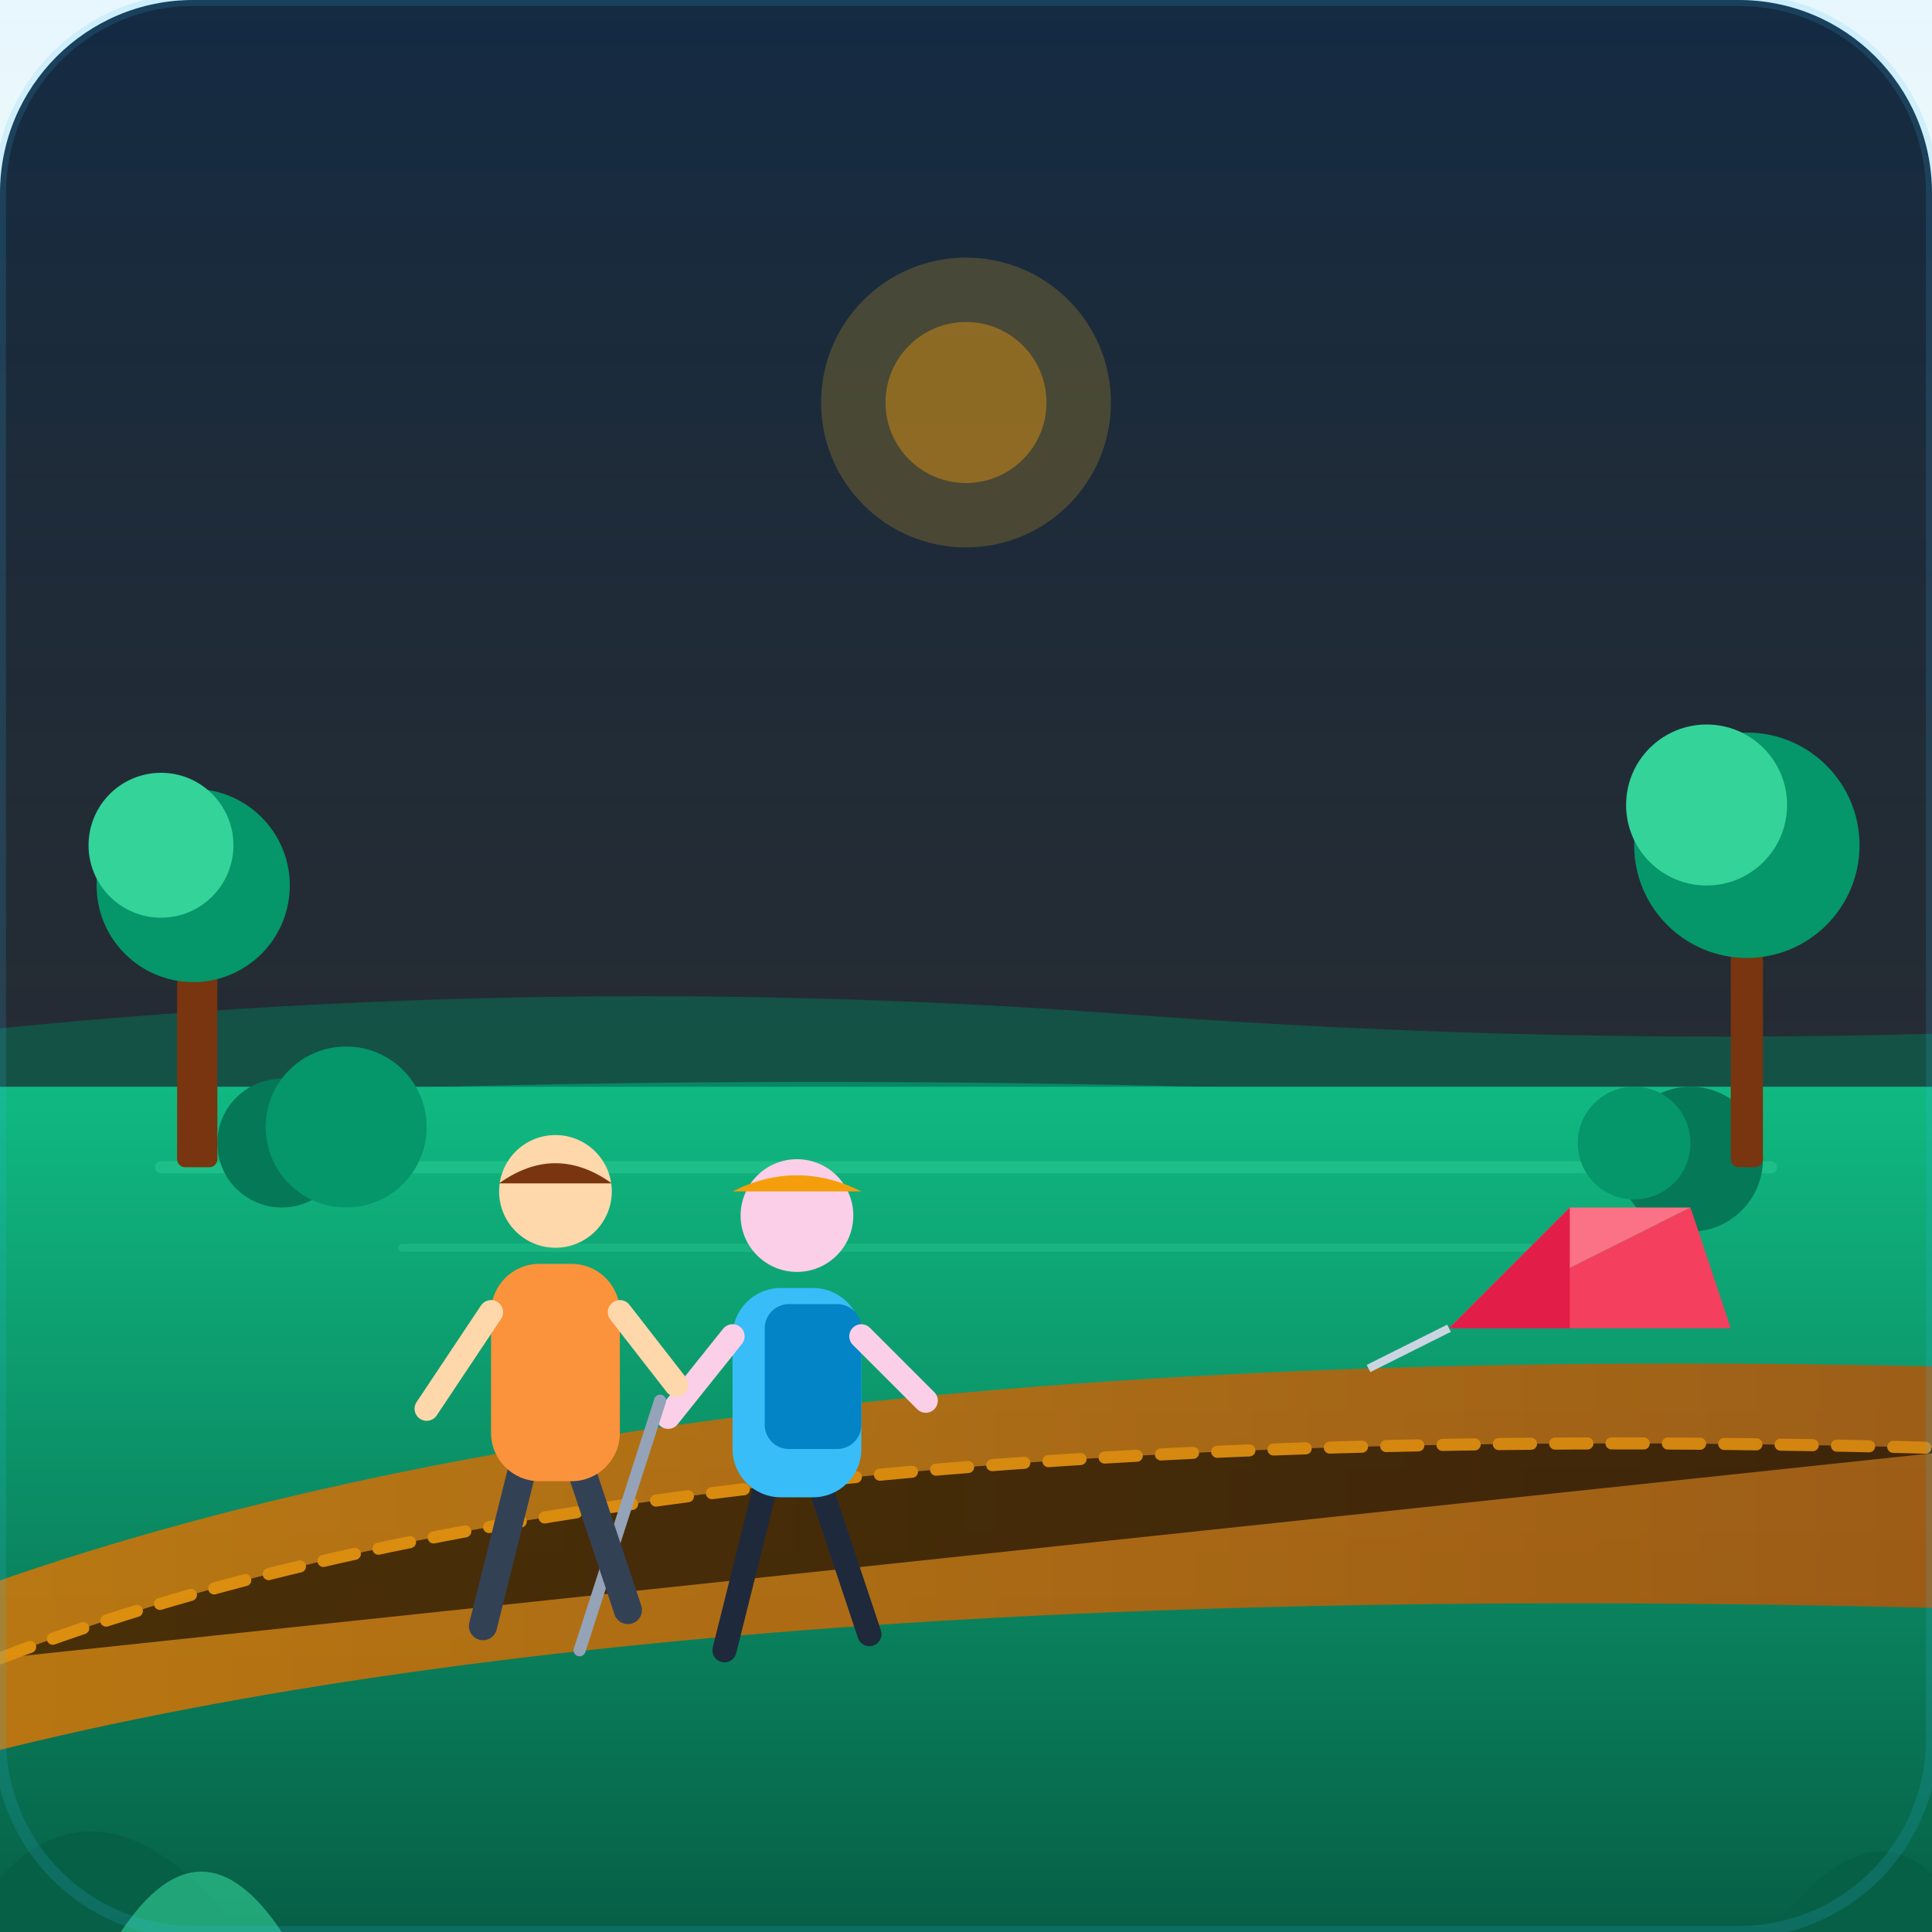
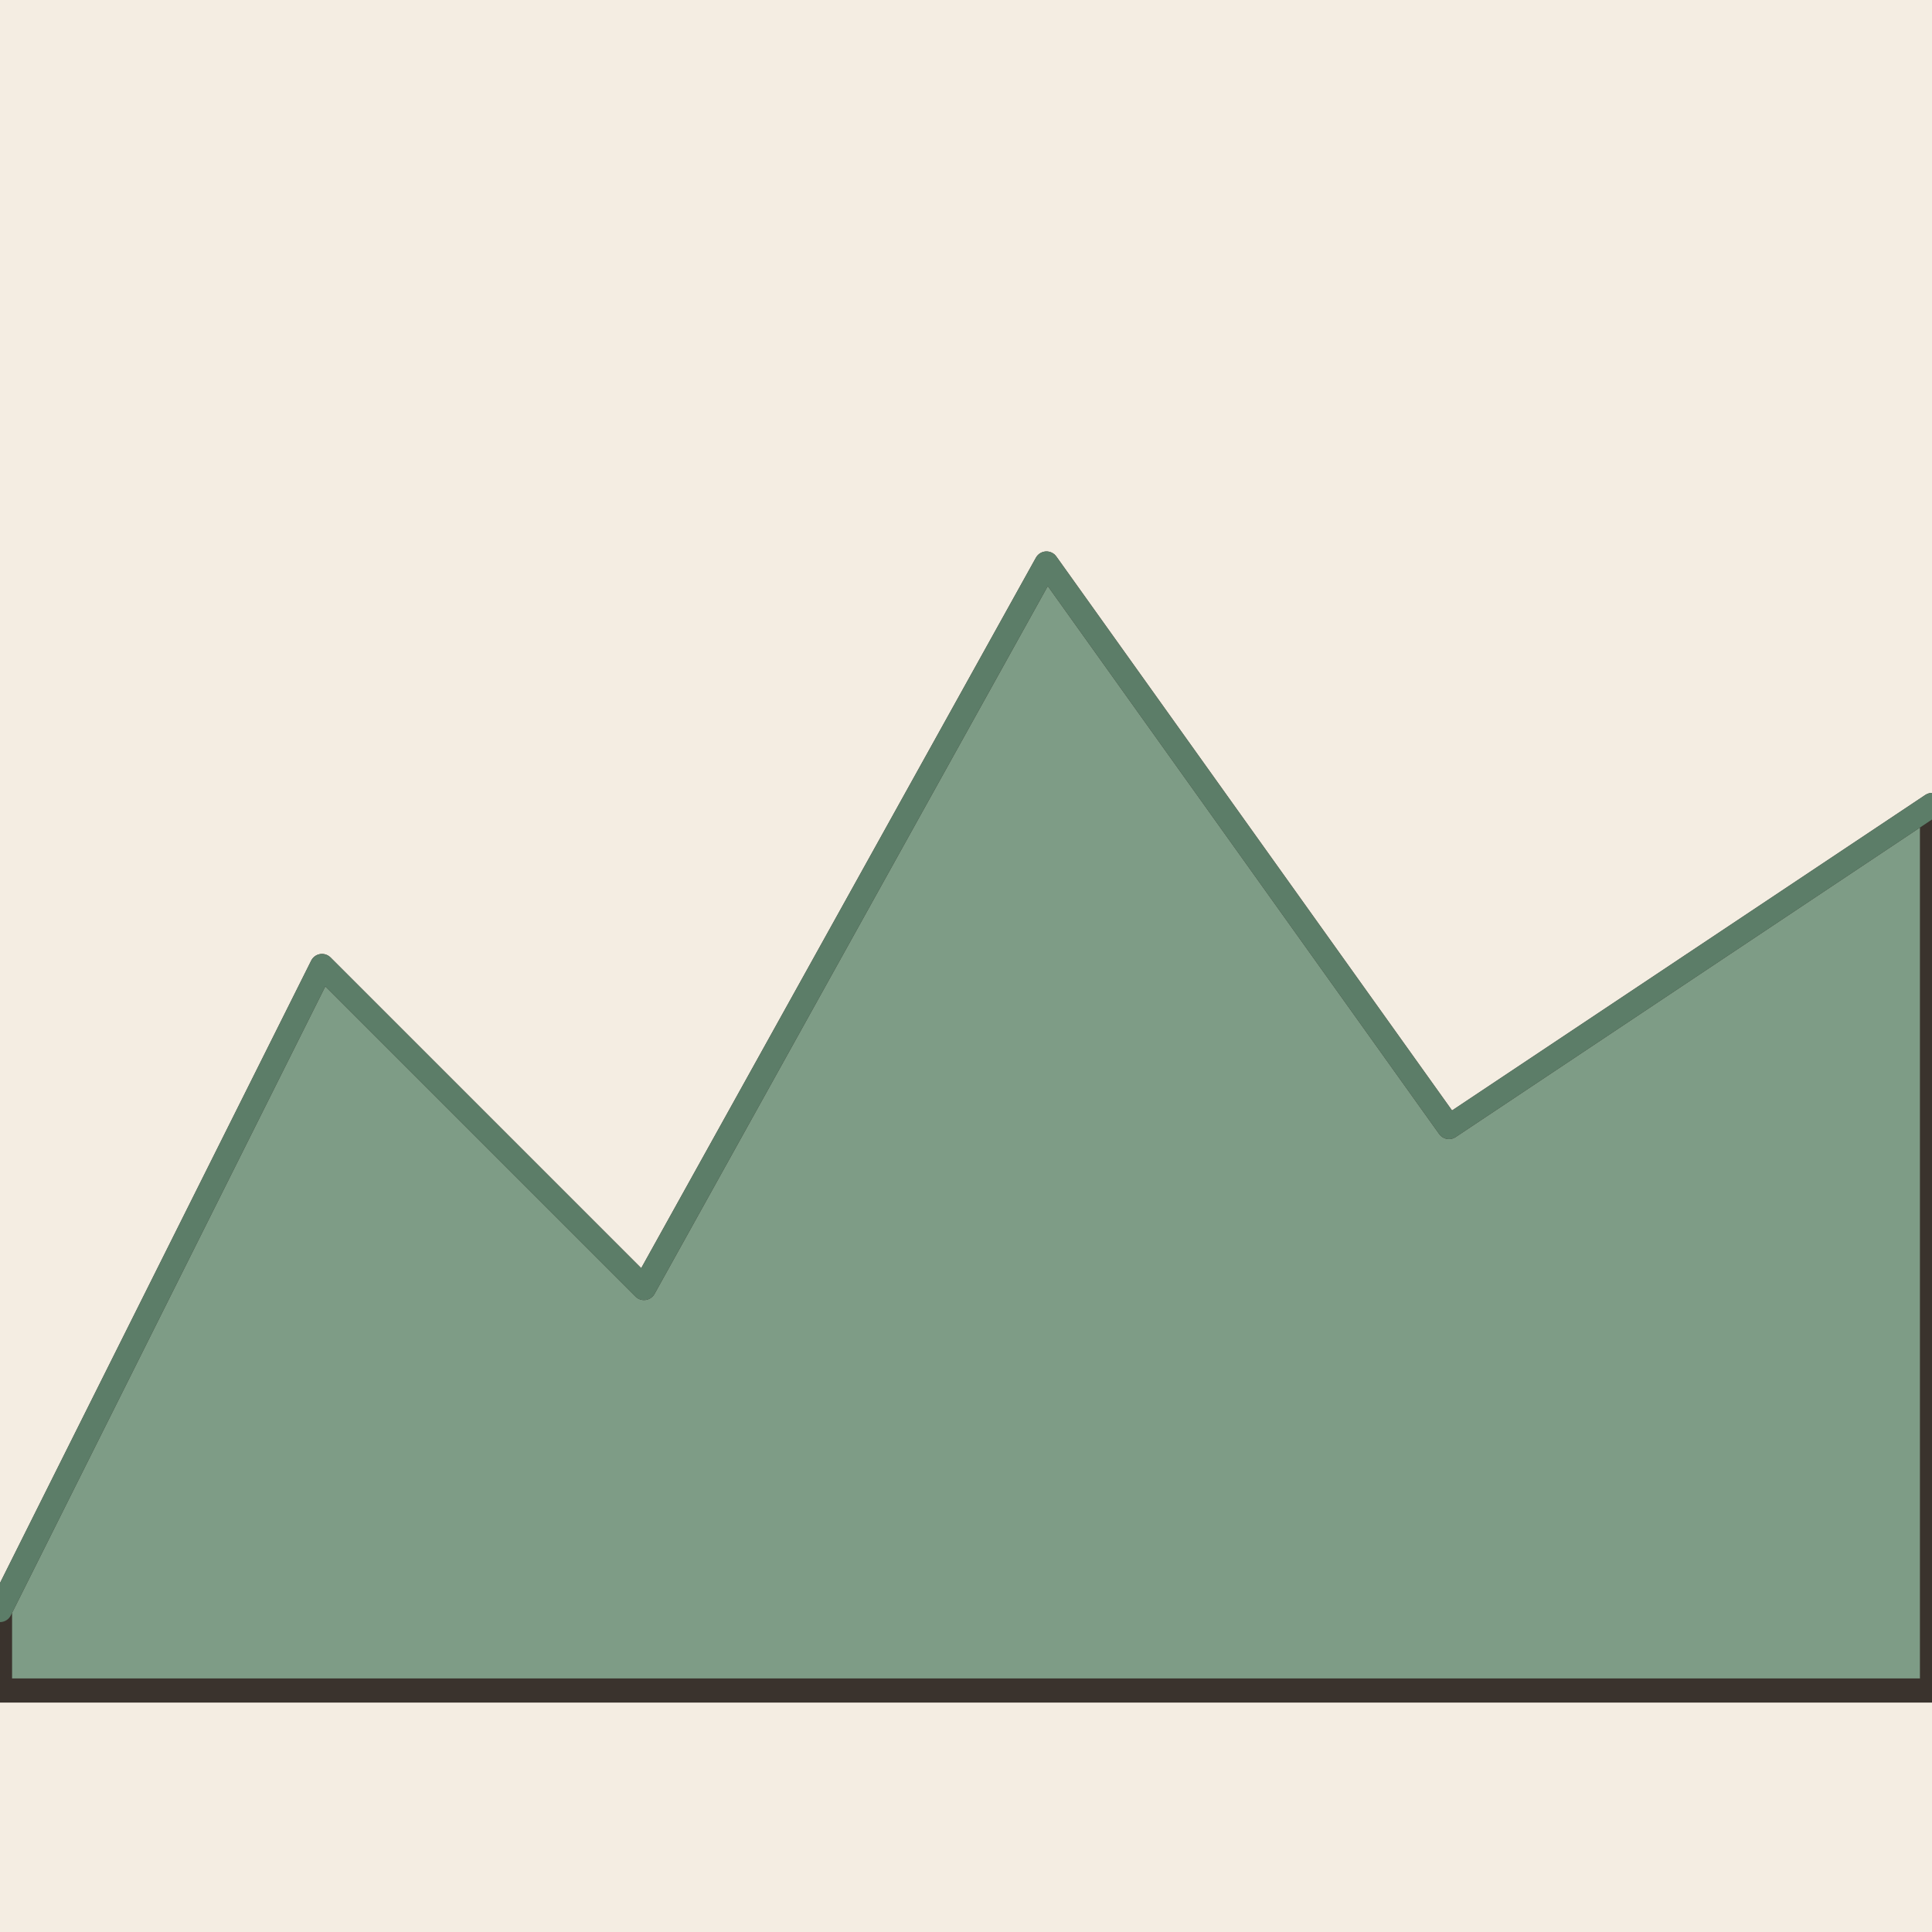
- <svg xmlns="http://www.w3.org/2000/svg" width="240" height="240" viewBox="0 0 240 240">
-   <defs>
-     <linearGradient id="bg-grad" x1="0%" y1="0%" x2="0%" y2="100%">
-       <stop offset="0%" stop-color="#0f172a" />
-       <stop offset="100%" stop-color="#1e293b" />
-     </linearGradient>
-     <linearGradient id="sky-grad" x1="0%" y1="0%" x2="0%" y2="100%">
-       <stop offset="0%" stop-color="#38bdf8" stop-opacity="0.2" />
-       <stop offset="100%" stop-color="#fbbf24" stop-opacity="0.1" />
-     </linearGradient>
-     <linearGradient id="ground-grad" x1="0%" y1="0%" x2="0%" y2="100%">
-       <stop offset="0%" stop-color="#10b981" />
-       <stop offset="100%" stop-color="#065f46" />
-     </linearGradient>
-     <linearGradient id="path-grad" x1="0%" y1="0%" x2="100%" y2="0%">
-       <stop offset="0%" stop-color="#d97706" />
-       <stop offset="100%" stop-color="#b45309" />
-     </linearGradient>
-   </defs>
-   <rect width="240" height="240" rx="24" fill="url(#bg-grad)" />
-   <rect x="0" y="0" width="240" height="150" fill="url(#sky-grad)" opacity="0.6" />
-   <path d="M-20 130 Q60 120 140 126 T300 125 L300 160 L-20 160 Z" fill="#047857" opacity="0.5" />
-   <path d="M-10 138 Q80 132 180 136 T260 135 L260 160 L-10 160 Z" fill="#059669" opacity="0.8" />
-   <path d="M0 135 Q120 135 240 135 L240 240 L0 240 Z" fill="url(#ground-grad)" />
-   <path d="M20 145 L220 145" stroke="#34d399" stroke-width="1.5" stroke-opacity="0.4" stroke-linecap="round" />
-   <path d="M50 155 L190 155" stroke="#34d399" stroke-width="1" stroke-opacity="0.3" stroke-linecap="round" />
-   <path d="M-10 200 Q80 165 250 170 L250 200 Q80 195 -10 220 Z" fill="url(#path-grad)" opacity="0.85" />
-   <path d="M0 206 Q80 175 245 180" stroke="#f59e0b" stroke-width="1.5" stroke-dasharray="4 3" stroke-linecap="round" opacity="0.6" />
-   <circle cx="35" cy="142" r="8" fill="#047857" />
-   <circle cx="43" cy="140" r="10" fill="#059669" />
-   <circle cx="210" cy="144" r="9" fill="#047857" />
-   <circle cx="203" cy="142" r="7" fill="#059669" />
-   <polygon points="180,165 210,150 215,165" fill="#f43f5e" />
-   <polygon points="180,165 195,150 210,150" fill="#fb7185" />
-   <polygon points="180,165 195,165 195,150" fill="#e11d48" />
-   <line x1="180" y1="165" x2="170" y2="170" stroke="#cbd5e1" stroke-width="1" />
-   <rect x="215" y="110" width="4" height="35" fill="#78350f" rx="1" />
-   <circle cx="217" cy="105" r="14" fill="#059669" />
-   <circle cx="212" cy="100" r="10" fill="#34d399" />
-   <rect x="22" y="115" width="5" height="30" fill="#78350f" rx="1" />
-   <circle cx="24" cy="110" r="12" fill="#059669" />
-   <circle cx="20" cy="105" r="9" fill="#34d399" />
-   <line x1="95" y1="185" x2="90" y2="205" stroke="#1e293b" stroke-width="3" stroke-linecap="round" />
-   <line x1="102" y1="185" x2="108" y2="203" stroke="#1e293b" stroke-width="3" stroke-linecap="round" />
-   <rect x="91" y="160" width="16" height="26" rx="6" fill="#38bdf8" />
-   <rect x="95" y="162" width="12" height="18" rx="3" fill="#0284c7" />
-   <circle cx="99" cy="151" r="7" fill="#fbcfe8" />
-   <path d="M91 148 Q99 144 107 148" fill="#f59e0b" />
-   <path d="M91 166 L83 176" stroke="#fbcfe8" stroke-width="3" stroke-linecap="round" />
-   <path d="M107 166 L115 174" stroke="#fbcfe8" stroke-width="3" stroke-linecap="round" />
-   <line x1="82" y1="174" x2="72" y2="205" stroke="#94a3b8" stroke-width="1.5" stroke-linecap="round" />
-   <line x1="65" y1="182" x2="60" y2="202" stroke="#334155" stroke-width="3.5" stroke-linecap="round" />
-   <line x1="72" y1="182" x2="78" y2="200" stroke="#334155" stroke-width="3.5" stroke-linecap="round" />
-   <rect x="61" y="157" width="16" height="27" rx="6" fill="#fb923c" />
-   <circle cx="69" cy="148" r="7" fill="#fed7aa" />
-   <path d="M62 147 Q69 142 76 147" fill="#78350f" />
-   <path d="M61 163 L53 175" stroke="#fed7aa" stroke-width="3" stroke-linecap="round" />
-   <path d="M77 163 L84 172" stroke="#fed7aa" stroke-width="3" stroke-linecap="round" />
-   <path d="M-5 240 Q10 215 30 240 Z" fill="#065f46" opacity="0.9" />
-   <path d="M220 240 Q235 220 245 240 Z" fill="#065f46" opacity="0.9" />
-   <path d="M15 240 Q25 225 35 240 Z" fill="#34d399" opacity="0.6" />
-   <circle cx="120" cy="50" r="18" fill="#fbbf24" opacity="0.2" />
-   <circle cx="120" cy="50" r="10" fill="#f59e0b" opacity="0.4" />
-   <rect width="240" height="240" rx="24" fill="none" stroke="#38bdf8" stroke-width="1.5" stroke-opacity="0.15" />
+ <svg xmlns="http://www.w3.org/2000/svg" viewBox="0 0 240 240" data-style="editorial">
+   <rect width="240" height="240" fill="#F4EDE2" />
+   <path d="M0 200L40 120L80 160L130 70L180 140L240 100L240 210L0 210Z" fill="#7E9C86" stroke="#3A332D" stroke-width="3" stroke-linecap="round" stroke-linejoin="round" />
+   <path d="M0 200L40 120L80 160L130 70L180 140L240 100" fill="none" stroke="#5C7D68" stroke-width="3" stroke-linecap="round" stroke-linejoin="round" />
</svg>
